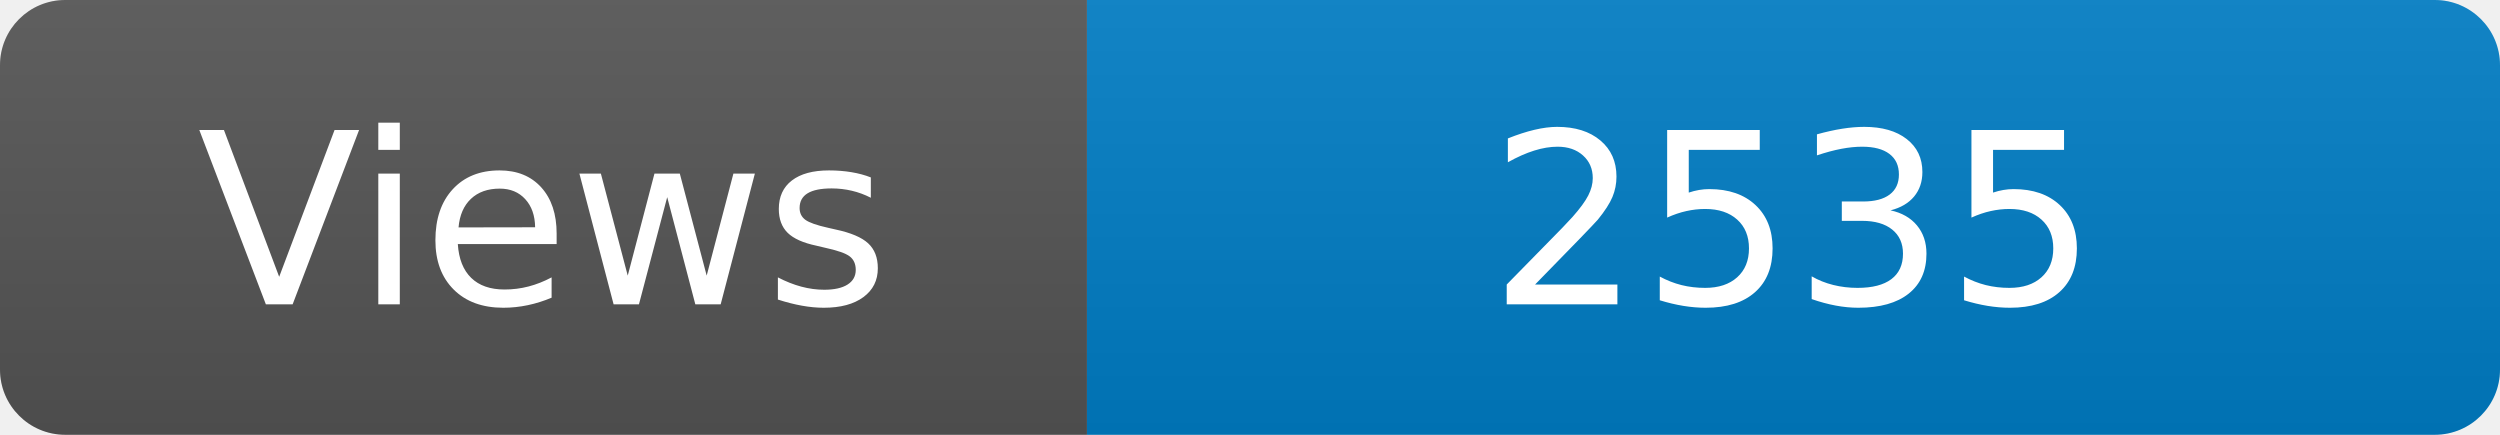
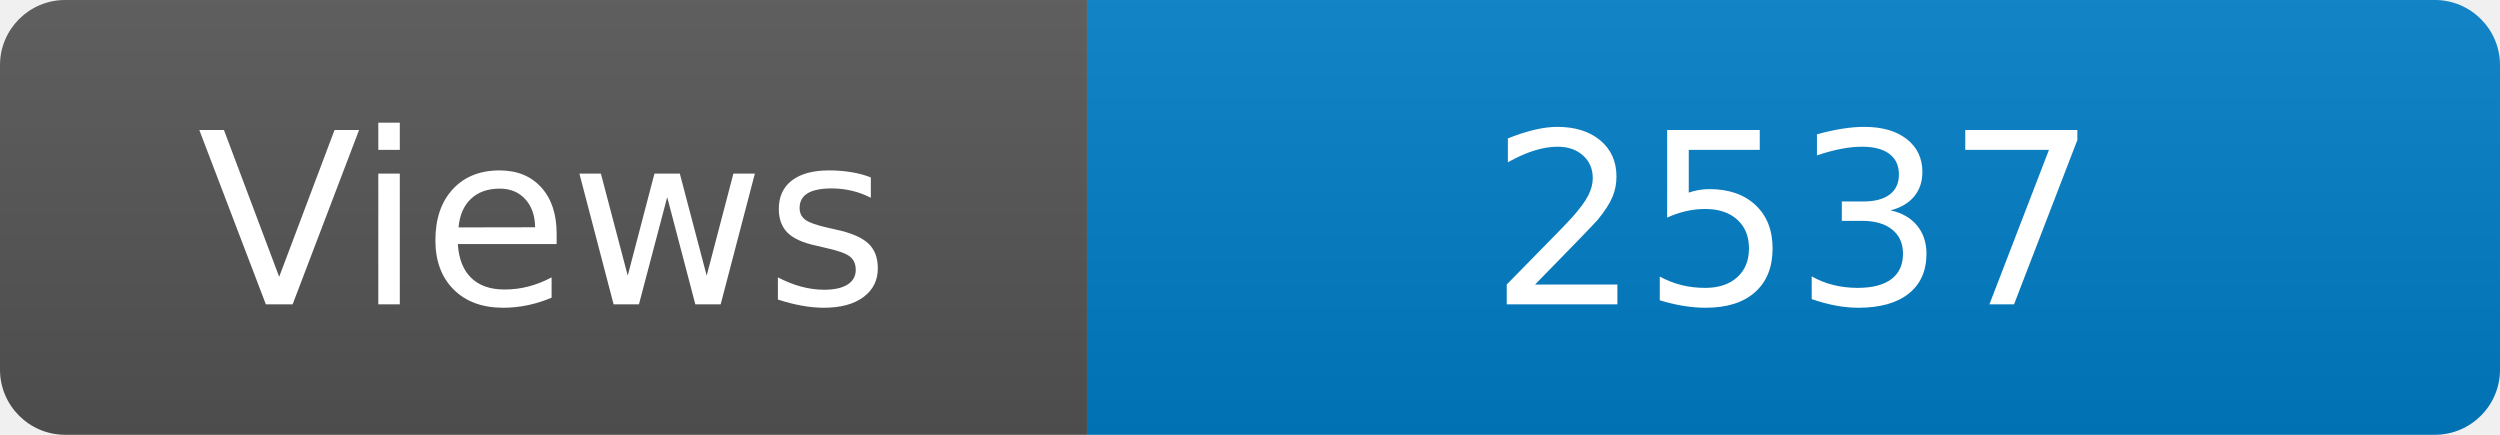
<svg xmlns="http://www.w3.org/2000/svg" width="115" height="20" role="img" aria-label="Maintained?: yes">
  <linearGradient id="s" x2="0" y2="100%">
    <stop offset="0" stop-color="#bbb" stop-opacity=".1" />
    <stop offset="1" stop-opacity=".1" />
  </linearGradient>
  <clipPath id="r">
    <rect width="115" height="20" rx="3" fill="#fff" />
  </clipPath>
  <g clip-path="url(#r)">
    <rect width="50" height="20" fill="#555" />
    <rect x="50" width="160" height="20" fill="#007ec6" />
    <rect width="115" height="20" fill="url(#s)" />
  </g>
  <g fill="#fff" text-anchor="middle" font-family="Verdana,Geneva,DejaVu Sans,sans-serif" font-size="110">
    <text x="250" y="140" transform="scale(.1)" fill="#fff">Views</text>
-     <text x="825" y="140" transform="scale(.1)" fill="#fff">2535</text>
+     <text x="825" y="140" transform="scale(.1)" fill="#fff">2537</text>
  </g>
</svg>
